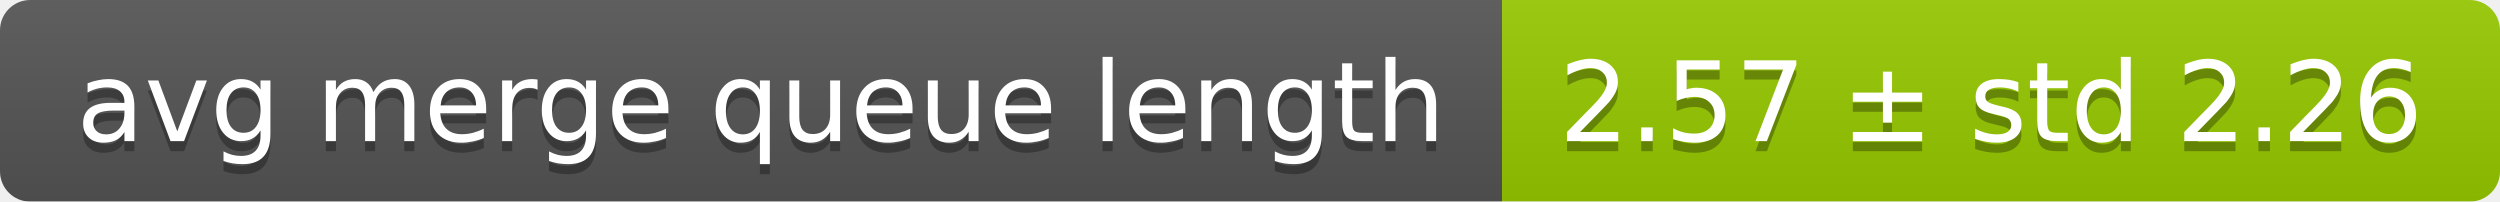
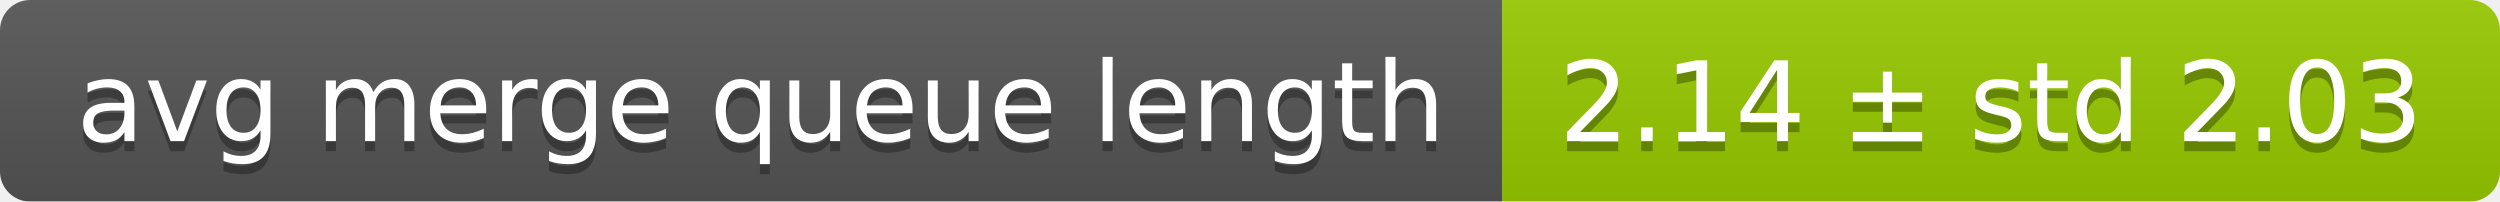
<svg xmlns="http://www.w3.org/2000/svg" width="248" height="20">
  <linearGradient id="smooth" x2="0" y2="100%">
    <stop offset="0" stop-color="#bbb" stop-opacity=".1" />
    <stop offset="1" stop-opacity=".1" />
  </linearGradient>
  <mask id="round">
    <rect width="248" height="20" rx="3" fill="#fff" />
  </mask>
  <g mask="url(#round)">
    <rect width="149" height="20" fill="#555" />
    <rect x="149" width="99" height="20" fill="#97ca00" />
    <rect width="248" height="20" fill="url(#smooth)" />
  </g>
  <g fill="#fff" text-anchor="middle" font-family="DejaVu Sans,Verdana,Geneva,sans-serif" font-size="11">
    <text x="75.5" y="15" fill="#010101" fill-opacity=".3">avg merge queue length</text>
    <text x="75.5" y="14">avg merge queue length</text>
-     <text x="197.5" y="15" fill="#010101" fill-opacity=".3">2.57 ± std 2.26</text>
-     <text x="197.5" y="14">2.57 ± std 2.26</text>
+     <text x="197.5" y="15" fill="#010101" fill-opacity=".3">2.14 ± std 2.03</text>
+     <text x="197.5" y="14">2.14 ± std 2.03</text>
  </g>
</svg>
